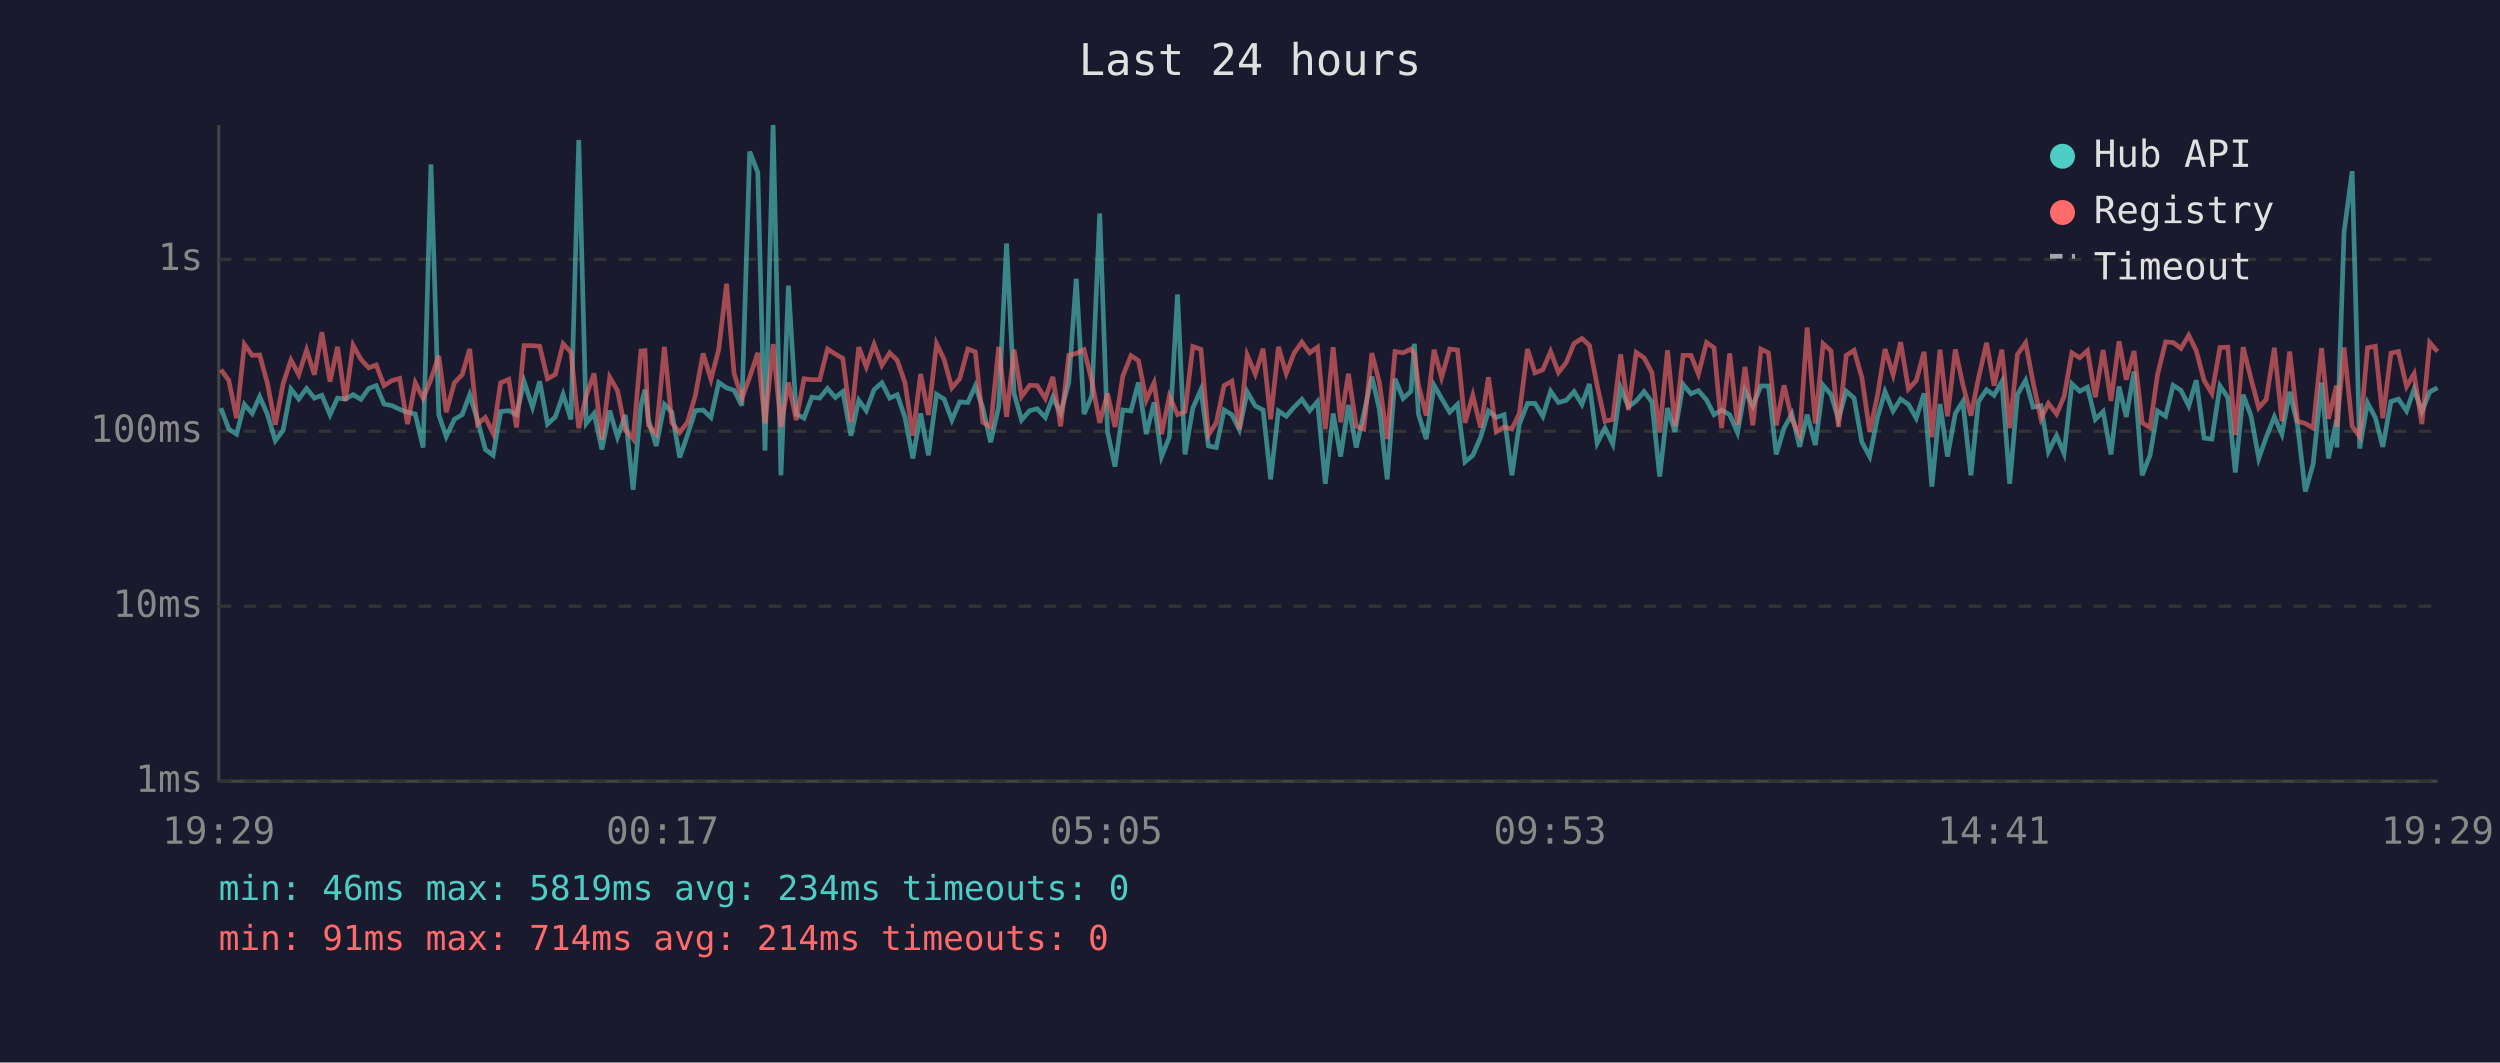
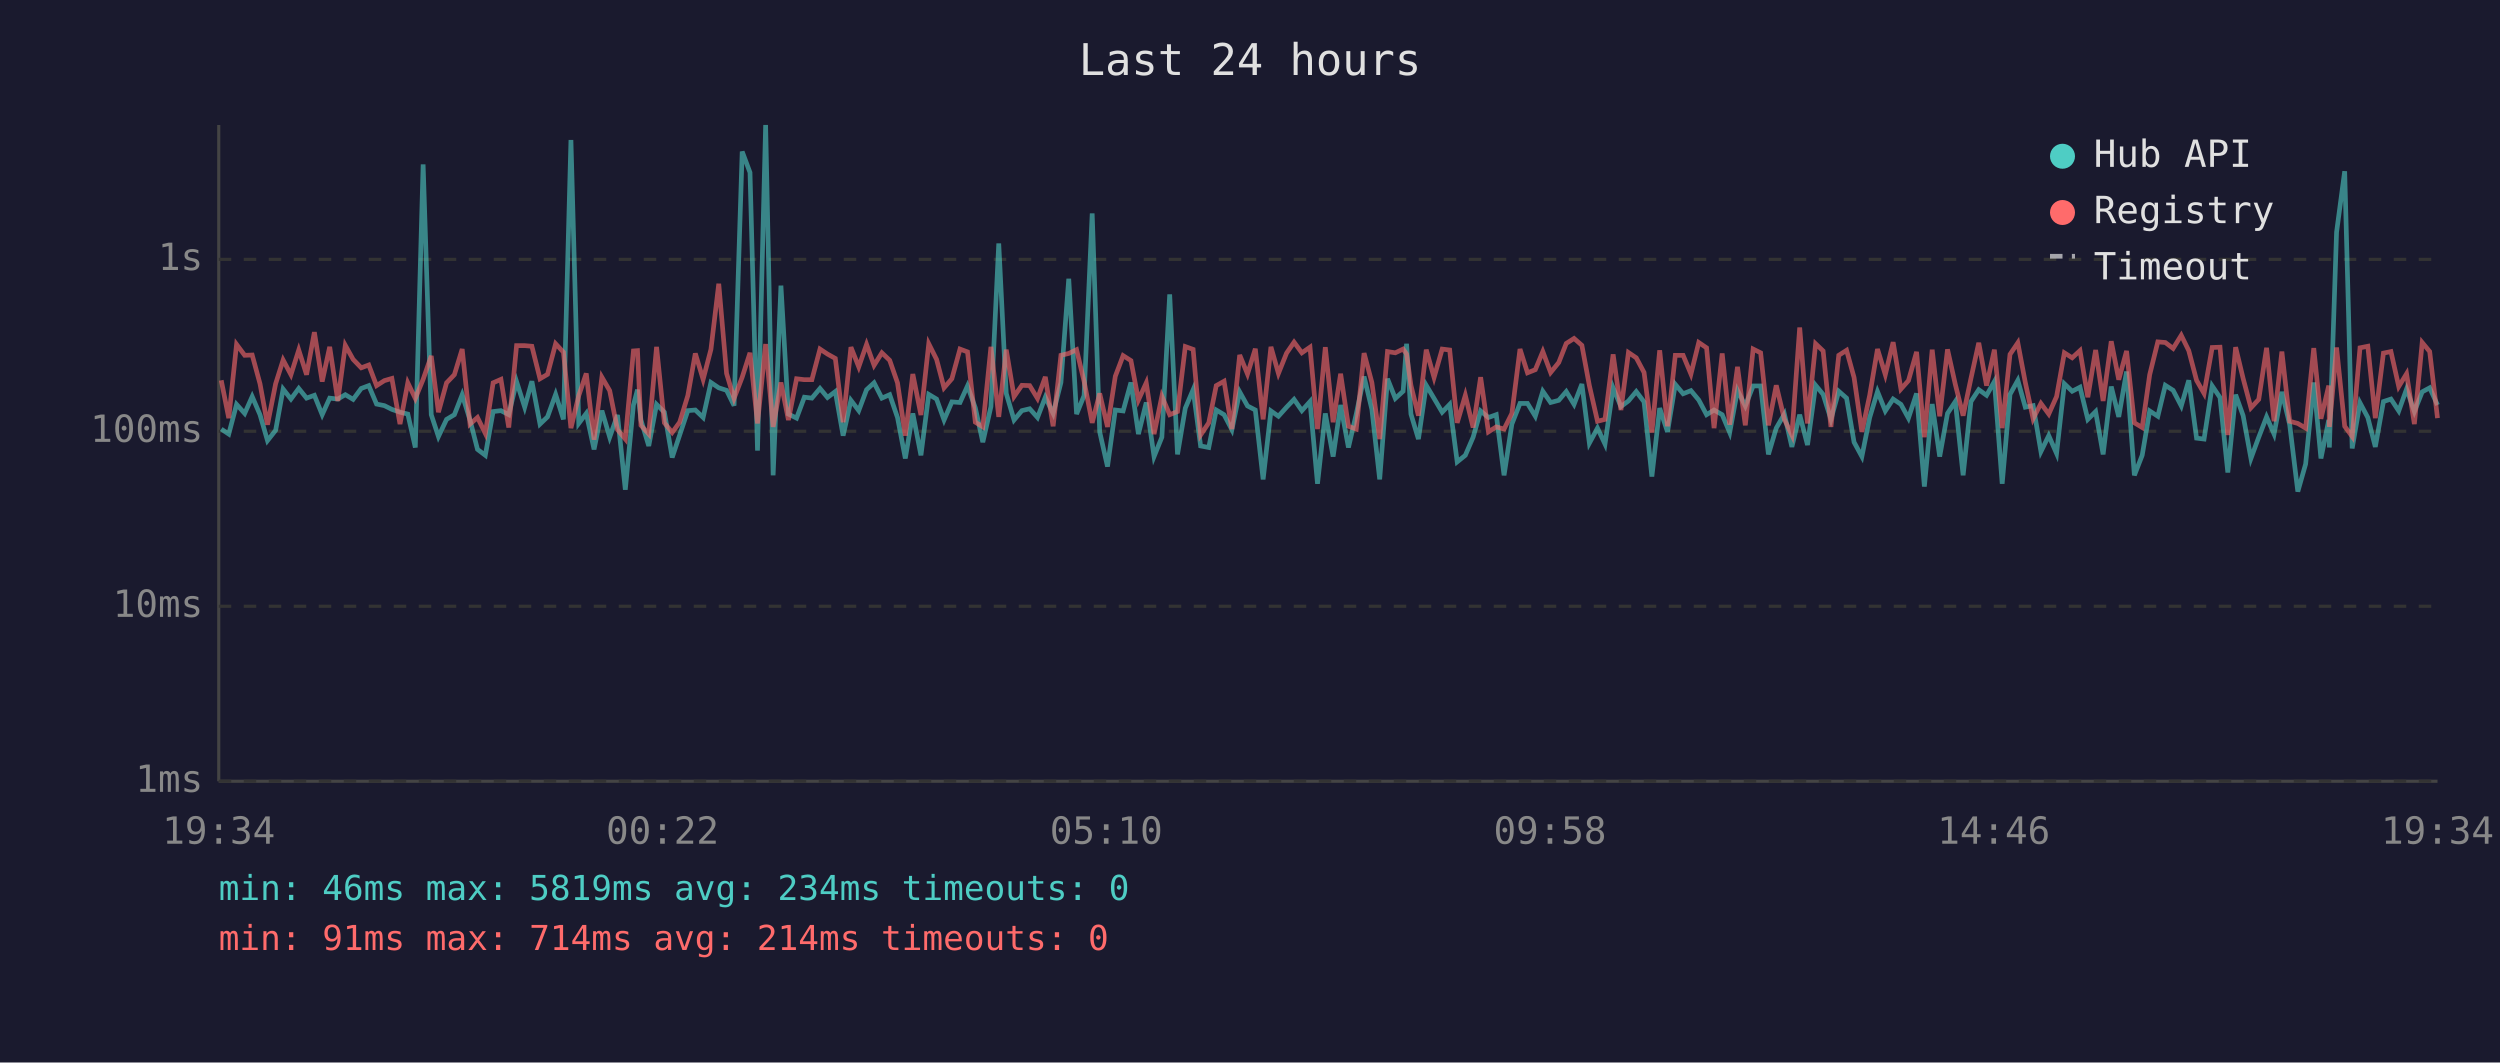
<svg xmlns="http://www.w3.org/2000/svg" viewBox="0 0 800 340" font-family="monospace" font-size="12">
  <rect width="800" height="340" fill="#1a1a2e" />
  <text x="400" y="24" fill="#e0e0e0" font-size="14" text-anchor="middle">Last 24 hours</text>
  <line x1="70" y1="40" x2="70" y2="250" stroke="#444" stroke-width="1" />
  <line x1="70" y1="250" x2="780" y2="250" stroke="#444" stroke-width="1" />
  <line x1="70" y1="250" x2="780" y2="250" stroke="#333" stroke-width="1" stroke-dasharray="4" />
  <text x="65" y="250" fill="#888" text-anchor="end" dominant-baseline="middle">1ms</text>
  <line x1="70" y1="194" x2="780" y2="194" stroke="#333" stroke-width="1" stroke-dasharray="4" />
  <text x="65" y="194" fill="#888" text-anchor="end" dominant-baseline="middle">10ms</text>
  <line x1="70" y1="138" x2="780" y2="138" stroke="#333" stroke-width="1" stroke-dasharray="4" />
  <text x="65" y="138" fill="#888" text-anchor="end" dominant-baseline="middle">100ms</text>
  <line x1="70" y1="83" x2="780" y2="83" stroke="#333" stroke-width="1" stroke-dasharray="4" />
  <text x="65" y="83" fill="#888" text-anchor="end" dominant-baseline="middle">1s</text>
-   <text x="70" y="270" fill="#888" text-anchor="middle">19:29</text>
-   <text x="212" y="270" fill="#888" text-anchor="middle">00:17</text>
-   <text x="354" y="270" fill="#888" text-anchor="middle">05:05</text>
-   <text x="496" y="270" fill="#888" text-anchor="middle">09:53</text>
-   <text x="638" y="270" fill="#888" text-anchor="middle">14:41</text>
-   <text x="780" y="270" fill="#888" text-anchor="middle">19:29</text>
-   <polyline points="70.7,130.6 73.2,137.3 75.7,138.9 78.2,129.4 80.7,132.3 83.1,126.9 85.6,132.7 88.1,141.0 90.6,137.7 93.1,124.5 95.6,127.7 98.1,124.3 100.6,127.4 103.0,126.5 105.6,132.7 108.0,127.4 110.5,127.7 113.0,126.3 115.5,127.8 118.0,124.3 120.4,123.4 122.9,129.3 125.4,129.8 127.9,131.0 130.4,131.9 132.9,132.5 135.4,143.2 137.9,52.6 140.4,132.7 142.8,139.7 145.4,134.2 147.9,132.7 150.3,126.3 152.8,134.4 155.3,143.8 157.8,145.7 160.2,131.7 162.8,131.4 165.3,132.7 167.7,122.1 170.4,130.3 172.7,122.0 175.2,135.7 177.7,133.4 180.2,126.2 182.7,134.2 185.2,44.8 187.6,135.5 190.1,132.3 192.6,143.8 195.1,131.4 197.6,139.9 200.1,132.8 202.6,156.7 205.1,129.6 206.4,124.7 207.5,134.4 210.0,142.7 212.6,129.4 215.0,131.9 217.5,146.4 220.0,139.2 222.5,131.4 225.0,131.2 227.5,133.6 230.0,122.4 232.5,124.1 234.9,124.9 237.4,129.8 239.9,48.5 242.5,55.2 244.8,144.2 247.4,40.0 249.9,152.1 252.3,91.4 254.8,132.5 257.3,133.8 259.8,127.1 262.3,127.4 264.8,124.3 267.3,127.2 269.7,125.3 272.3,139.4 274.8,128.1 277.2,131.4 279.7,124.7 282.2,122.5 284.7,127.4 287.1,126.3 289.6,133.6 292.1,146.7 294.6,132.3 297.1,145.7 299.7,126.2 302.1,127.7 304.6,134.4 307.1,128.6 309.7,128.8 312.1,123.5 314.5,130.5 317.0,141.5 319.6,130.1 322.1,77.9 324.5,125.9 326.9,134.4 329.5,131.4 331.9,130.8 334.5,133.6 336.9,127.1 339.4,132.3 342.0,122.4 344.4,89.2 346.9,132.5 349.4,126.6 351.9,68.3 354.4,138.2 356.8,149.3 359.3,131.2 361.9,131.5 364.3,122.4 366.8,138.9 369.3,128.8 371.7,146.1 374.2,139.9 376.8,94.2 379.2,145.4 381.7,130.6 384.3,124.7 386.7,142.7 389.2,143.2 391.7,131.2 394.2,132.7 396.6,137.5 399.1,125.4 401.7,129.9 404.2,131.2 406.6,153.4 409.1,131.5 411.6,133.2 414.1,130.3 416.6,127.8 419.1,131.4 421.6,128.5 424.1,154.8 426.6,132.3 429.0,146.1 431.5,129.6 434.0,143.2 436.4,132.5 439.0,120.5 441.4,131.0 443.9,153.4 446.4,121.2 449.0,127.5 451.5,125.2 452.6,110.0 453.9,132.5 456.4,140.5 458.9,123.3 461.3,127.5 463.9,131.9 466.4,129.4 468.8,147.8 471.3,145.7 473.8,139.9 476.3,131.5 478.8,133.6 481.3,132.7 483.8,152.1 486.2,135.7 488.8,129.1 491.2,129.1 493.7,133.2 496.2,125.2 498.7,128.8 501.2,128.1 503.7,125.3 506.2,129.4 508.6,122.9 511.1,141.8 513.6,137.0 516.1,142.1 518.6,124.1 521.1,130.1 523.6,128.3 526.1,125.3 528.6,128.6 531.1,152.5 533.6,130.6 536.0,138.2 538.6,123.0 541.1,126.0 543.5,125.0 546.1,128.0 548.5,132.7 550.9,131.2 553.5,132.7 556.0,138.4 558.4,124.9 560.9,129.9 563.5,123.5 565.9,123.5 568.4,145.4 570.9,137.0 573.4,132.5 575.9,143.0 578.3,132.7 580.9,142.4 583.4,123.3 585.9,126.2 588.3,134.2 590.8,125.2 593.3,127.4 595.8,141.5 598.3,146.1 600.8,133.6 603.2,125.3 605.8,131.5 608.2,127.7 610.7,129.4 613.2,133.8 615.7,125.9 618.2,155.7 620.8,129.3 623.2,146.1 625.7,132.3 628.1,128.5 630.7,152.1 633.1,128.5 635.7,124.7 638.1,126.5 640.6,122.1 643.1,154.8 645.6,126.2 648.2,121.7 650.6,130.3 653.1,129.8 655.5,144.5 658.1,139.4 660.5,145.1 663.0,122.8 665.5,125.2 668.0,123.9 670.5,134.2 673.0,131.7 675.5,145.4 678.1,123.7 680.4,133.4 682.9,118.9 685.5,152.1 688.0,145.7 690.4,131.5 693.0,133.2 695.4,123.3 697.9,124.9 700.4,129.9 702.8,121.7 705.3,140.2 707.8,140.5 710.4,123.5 712.9,127.2 715.3,151.2 717.8,126.3 720.3,133.0 722.8,146.7 725.2,139.9 727.8,133.4 730.2,138.9 732.7,125.4 735.2,135.9 737.7,157.3 740.2,148.5 742.9,122.4 745.1,146.7 747.7,134.4 747.8,143.2 750.1,74.3 752.7,54.8 755.1,143.5 757.6,128.9 760.1,133.6 762.5,143.0 765.1,128.5 767.5,127.7 770.1,131.5 772.5,124.5 775.0,131.7 777.5,125.4 780.0,124.1" fill="none" stroke="#4ecdc4" stroke-width="1.5" opacity="0.6" />
-   <polyline points="70.7,118.3 73.2,121.7 75.7,133.8 78.2,110.2 80.7,113.7 83.1,113.6 85.6,122.8 88.1,135.9 90.6,122.8 93.1,115.2 95.6,119.9 98.1,112.0 100.6,119.9 103.0,106.3 105.6,122.1 108.0,111.0 110.5,128.3 113.0,110.5 115.5,115.0 118.0,117.7 120.4,116.8 122.9,123.4 125.4,121.8 127.9,121.1 130.4,135.7 132.9,122.5 135.4,127.5 137.9,121.4 140.4,113.9 142.8,131.9 145.4,122.5 147.9,119.9 150.3,111.7 152.8,135.7 155.3,133.6 157.8,138.7 160.2,122.5 162.8,121.4 165.3,136.8 167.7,110.6 170.4,110.6 172.7,110.8 175.2,121.2 177.7,119.8 180.2,110.0 182.7,112.7 185.2,137.0 187.6,126.6 190.1,119.5 192.6,140.7 195.1,120.7 197.6,125.0 200.1,137.5 202.6,140.5 205.1,112.3 206.4,112.2 207.5,136.1 210.0,138.9 212.6,111.0 215.0,135.3 217.5,138.4 220.0,135.1 222.5,126.6 225.0,113.1 227.5,121.4 230.0,111.8 232.5,90.8 234.9,119.5 237.4,127.5 239.9,120.7 242.5,112.9 244.8,135.5 247.4,110.1 249.9,136.6 252.3,122.4 254.8,134.4 257.3,121.2 259.8,121.5 262.3,121.5 264.8,111.7 267.3,113.3 269.7,114.7 272.3,135.1 274.8,111.1 277.2,117.4 279.7,110.2 282.2,116.9 284.7,112.9 287.1,115.3 289.6,122.5 292.1,139.4 294.6,119.7 297.1,132.8 299.7,110.0 302.1,115.0 304.6,124.1 307.1,121.2 309.7,111.7 312.1,112.6 314.5,135.1 317.0,136.6 319.6,111.0 322.1,133.4 324.5,111.9 326.9,126.9 329.5,123.3 331.9,123.4 334.5,127.5 336.9,120.6 339.4,136.4 342.0,113.7 344.4,113.1 346.9,111.9 349.4,122.0 351.9,135.3 354.4,125.9 356.8,136.6 359.3,120.4 361.9,113.8 364.3,115.4 366.8,128.0 369.3,122.5 371.7,138.9 374.2,126.8 376.8,132.7 379.2,131.7 381.7,110.9 384.3,111.8 386.7,139.2 389.2,135.3 391.7,123.4 394.2,122.0 396.6,137.3 399.1,113.6 401.7,119.7 404.2,111.6 406.6,134.2 409.1,111.0 411.6,119.5 414.1,113.0 416.6,109.5 419.1,112.9 421.6,111.1 424.1,137.3 426.6,111.1 429.0,135.1 431.5,119.6 434.0,136.4 436.4,137.3 439.0,113.0 441.4,122.4 443.9,140.5 446.4,112.5 449.0,112.9 451.5,111.7 452.6,113.3 453.9,123.3 456.4,133.0 458.9,111.9 461.3,120.8 463.9,111.7 466.4,112.0 468.8,135.3 471.3,126.5 473.8,136.8 476.3,120.7 478.8,138.2 481.3,136.6 483.8,137.3 486.2,132.3 488.8,111.7 491.2,119.3 493.7,118.3 496.2,112.5 498.7,119.2 501.2,116.0 503.7,109.9 506.2,108.3 508.6,110.5 511.1,123.4 513.6,134.8 516.1,134.2 518.6,113.4 521.1,131.2 523.6,112.8 526.1,114.5 528.6,119.2 531.1,138.4 533.6,112.1 536.0,136.4 538.6,113.7 541.1,113.7 543.5,119.7 546.1,109.6 548.5,111.3 550.9,137.0 553.5,113.1 556.0,135.9 558.4,117.4 560.9,136.1 563.5,111.7 565.9,112.9 568.4,136.1 570.9,123.3 573.4,134.2 575.9,139.2 578.3,104.8 580.9,135.5 583.4,110.0 585.9,112.3 588.3,136.6 590.8,113.7 593.3,112.1 595.8,120.8 598.3,138.2 600.8,126.5 603.2,111.7 605.8,119.9 608.2,109.5 610.7,124.5 613.2,121.8 615.7,112.6 618.2,139.9 620.8,111.9 623.2,133.2 625.7,111.8 628.1,123.0 630.7,133.0 633.1,121.1 635.7,109.7 638.1,123.4 640.6,111.9 643.1,137.0 645.6,113.4 648.2,109.7 650.6,122.4 653.1,134.0 655.5,129.1 658.1,132.5 660.5,126.9 663.0,112.9 665.5,114.5 668.0,112.2 670.5,127.1 673.0,112.0 675.5,128.3 678.1,109.2 680.4,121.5 682.9,112.3 685.5,135.3 688.0,136.8 690.4,119.9 693.0,109.4 695.4,109.6 697.9,111.5 700.4,107.3 702.8,112.2 705.3,121.7 707.8,125.9 710.4,111.2 712.9,111.1 715.3,139.2 717.8,111.1 720.3,121.1 722.8,130.5 725.2,127.8 727.8,111.3 730.2,134.8 732.7,112.5 735.2,134.8 737.7,135.5 740.2,137.0 742.9,111.4 745.1,134.0 747.7,123.4 747.8,136.6 750.1,111.2 752.7,136.4 755.1,139.7 757.6,111.3 760.1,110.8 762.5,133.8 765.1,113.0 767.5,112.5 770.1,123.7 772.5,119.6 775.0,135.7 777.5,109.6 780.0,112.5" fill="none" stroke="#ff6b6b" stroke-width="1.5" opacity="0.6" />
+   <text x="70" y="270" fill="#888" text-anchor="middle">19:34</text>
+   <text x="212" y="270" fill="#888" text-anchor="middle">00:22</text>
+   <text x="354" y="270" fill="#888" text-anchor="middle">05:10</text>
+   <text x="496" y="270" fill="#888" text-anchor="middle">09:58</text>
+   <text x="638" y="270" fill="#888" text-anchor="middle">14:46</text>
+   <text x="780" y="270" fill="#888" text-anchor="middle">19:34</text>
+   <polyline points="70.8,137.3 73.2,138.9 75.7,129.4 78.3,132.3 80.7,126.9 83.2,132.7 85.6,141.0 88.2,137.7 90.6,124.5 93.1,127.7 95.6,124.3 98.1,127.4 100.6,126.5 103.1,132.7 105.5,127.4 108.1,127.7 110.5,126.3 113.0,127.8 115.6,124.3 118.0,123.4 120.5,129.3 123.0,129.8 125.4,131.0 128.0,131.9 130.5,132.5 132.9,143.2 135.4,52.6 138.0,132.7 140.3,139.7 142.9,134.2 145.4,132.7 147.9,126.3 150.4,134.4 152.8,143.8 155.3,145.7 157.8,131.7 160.3,131.4 162.8,132.7 165.3,122.1 167.9,130.3 170.2,122.0 172.8,135.7 175.2,133.4 177.8,126.2 180.3,134.2 182.7,44.8 185.2,135.5 187.6,132.3 190.1,143.8 192.6,131.4 195.1,139.9 197.6,132.8 200.1,156.7 202.7,129.6 204.0,124.7 205.1,134.4 207.6,142.7 210.1,129.4 212.6,131.9 215.1,146.4 217.5,139.2 220.1,131.4 222.5,131.2 225.0,133.6 227.5,122.4 230.0,124.1 232.5,124.9 234.9,129.8 237.5,48.5 240.0,55.2 242.4,144.2 245.0,40.0 247.4,152.1 249.9,91.4 252.3,132.5 254.9,133.8 257.4,127.1 259.8,127.4 262.4,124.3 264.8,127.2 267.3,125.3 269.8,139.4 272.3,128.1 274.8,131.4 277.3,124.7 279.7,122.5 282.2,127.4 284.7,126.3 287.2,133.6 289.7,146.7 292.1,132.3 294.7,145.7 297.2,126.2 299.7,127.7 302.1,134.4 304.6,128.6 307.2,128.8 309.6,123.5 312.1,130.5 314.5,141.5 317.1,130.1 319.6,77.9 322.0,125.9 324.5,134.4 327.0,131.4 329.5,130.8 332.0,133.6 334.5,127.1 337.0,132.3 339.5,122.4 342.0,89.2 344.5,132.5 346.9,126.6 349.5,68.3 351.9,138.2 354.4,149.3 356.9,131.2 359.4,131.5 361.9,122.4 364.3,138.9 366.8,128.8 369.3,146.1 371.8,139.9 374.3,94.2 376.8,145.4 379.3,130.6 381.8,124.7 384.2,142.7 386.8,143.2 389.2,131.2 391.7,132.7 394.2,137.5 396.7,125.4 399.2,129.9 401.7,131.2 404.2,153.4 406.7,131.5 409.1,133.2 411.7,130.3 414.1,127.8 416.6,131.4 419.2,128.5 421.6,154.8 424.1,132.3 426.6,146.1 429.0,129.6 431.5,143.2 434.0,132.5 436.5,120.5 439.0,131.0 441.5,153.4 444.0,121.2 446.5,127.5 449.0,125.2 450.1,110.0 451.5,132.5 453.9,140.5 456.4,123.3 458.9,127.5 461.5,131.9 463.9,129.4 466.3,147.8 468.9,145.7 471.4,139.9 473.8,131.5 476.3,133.6 478.8,132.7 481.3,152.1 483.8,135.7 486.4,129.1 488.8,129.1 491.3,133.2 493.7,125.2 496.2,128.8 498.8,128.1 501.2,125.3 503.7,129.4 506.2,122.9 508.6,141.8 511.2,137.0 513.6,142.1 516.2,124.1 518.7,130.1 521.1,128.3 523.6,125.3 526.1,128.6 528.6,152.5 531.1,130.6 533.6,138.2 536.1,123.0 538.6,126.0 541.1,125.0 543.6,128.0 546.1,132.7 548.5,131.2 551.1,132.7 553.5,138.4 556.0,124.9 558.5,129.9 561.0,123.5 563.4,123.5 565.9,145.4 568.4,137.0 571.0,132.5 573.4,143.0 575.9,132.7 578.4,142.4 581.0,123.3 583.4,126.2 585.9,134.2 588.4,125.2 590.9,127.4 593.3,141.5 595.8,146.1 598.3,133.6 600.8,125.3 603.3,131.5 605.8,127.7 608.3,129.4 610.7,133.8 613.3,125.9 615.8,155.7 618.3,129.3 620.7,146.1 623.2,132.3 625.7,128.5 628.2,152.1 630.7,128.5 633.2,124.7 635.7,126.5 638.2,122.1 640.7,154.8 643.2,126.2 645.7,121.7 648.1,130.3 650.6,129.8 653.1,144.5 655.6,139.4 658.1,145.1 660.6,122.8 663.1,125.2 665.6,123.9 668.1,134.2 670.6,131.7 673.0,145.4 675.6,123.7 678.0,133.4 680.5,118.9 683.0,152.1 685.5,145.7 687.9,131.5 690.5,133.2 692.9,123.3 695.4,124.9 698.0,129.9 700.4,121.7 702.9,140.2 705.3,140.5 707.9,123.5 710.4,127.2 712.9,151.2 715.4,126.3 717.8,133.0 720.3,146.7 722.8,139.9 725.3,133.4 727.7,138.9 730.2,125.4 732.7,135.9 735.3,157.3 737.8,148.5 740.4,122.4 742.7,146.7 745.2,134.4 745.4,143.2 747.7,74.3 750.3,54.8 752.7,143.5 755.2,128.9 757.7,133.6 760.1,143.0 762.7,128.5 765.1,127.7 767.6,131.5 770.1,124.5 772.6,131.7 775.1,125.4 777.5,124.1 780.0,129.6" fill="none" stroke="#4ecdc4" stroke-width="1.5" opacity="0.6" />
+   <polyline points="70.8,121.7 73.2,133.8 75.7,110.2 78.3,113.7 80.7,113.6 83.2,122.8 85.6,135.9 88.2,122.8 90.6,115.2 93.1,119.9 95.6,112.0 98.1,119.9 100.6,106.3 103.1,122.1 105.5,111.0 108.1,128.3 110.5,110.5 113.0,115.0 115.6,117.7 118.0,116.8 120.5,123.4 123.0,121.8 125.4,121.1 128.0,135.7 130.5,122.5 132.9,127.5 135.4,121.4 138.0,113.9 140.3,131.9 142.9,122.5 145.4,119.9 147.9,111.7 150.4,135.7 152.8,133.6 155.3,138.7 157.8,122.5 160.3,121.4 162.8,136.8 165.3,110.6 167.9,110.6 170.2,110.8 172.8,121.2 175.2,119.8 177.8,110.0 180.3,112.7 182.7,137.0 185.2,126.6 187.6,119.5 190.1,140.7 192.6,120.7 195.1,125.0 197.6,137.5 200.1,140.5 202.7,112.3 204.0,112.2 205.1,136.1 207.6,138.9 210.1,111.0 212.6,135.3 215.1,138.4 217.5,135.1 220.1,126.6 222.5,113.1 225.0,121.4 227.5,111.8 230.0,90.8 232.5,119.5 234.9,127.5 237.5,120.7 240.0,112.9 242.4,135.5 245.0,110.1 247.4,136.6 249.9,122.4 252.3,134.4 254.9,121.2 257.4,121.5 259.8,121.5 262.4,111.7 264.8,113.3 267.3,114.7 269.8,135.1 272.3,111.1 274.8,117.4 277.3,110.2 279.7,116.9 282.2,112.9 284.7,115.3 287.2,122.5 289.7,139.4 292.1,119.7 294.7,132.8 297.2,110.0 299.7,115.0 302.1,124.1 304.6,121.2 307.2,111.7 309.6,112.6 312.1,135.1 314.5,136.6 317.1,111.0 319.6,133.4 322.0,111.9 324.5,126.9 327.0,123.3 329.5,123.4 332.0,127.5 334.5,120.6 337.0,136.4 339.5,113.7 342.0,113.1 344.5,111.9 346.9,122.0 349.5,135.3 351.9,125.9 354.4,136.6 356.9,120.4 359.4,113.8 361.9,115.4 364.3,128.0 366.8,122.5 369.3,138.9 371.8,126.8 374.3,132.7 376.8,131.7 379.3,110.9 381.8,111.8 384.2,139.2 386.8,135.3 389.2,123.4 391.7,122.0 394.2,137.3 396.7,113.6 399.2,119.7 401.7,111.6 404.2,134.2 406.7,111.0 409.1,119.5 411.7,113.0 414.1,109.5 416.6,112.9 419.2,111.1 421.6,137.3 424.1,111.1 426.6,135.1 429.0,119.6 431.5,136.4 434.0,137.3 436.5,113.0 439.0,122.4 441.5,140.5 444.0,112.5 446.5,112.9 449.0,111.7 450.1,113.3 451.5,123.3 453.9,133.0 456.4,111.9 458.9,120.8 461.5,111.7 463.9,112.0 466.3,135.3 468.9,126.5 471.4,136.8 473.8,120.7 476.3,138.2 478.8,136.6 481.3,137.3 483.8,132.3 486.4,111.7 488.8,119.3 491.3,118.3 493.7,112.5 496.2,119.2 498.8,116.0 501.2,109.9 503.7,108.3 506.2,110.5 508.6,123.4 511.2,134.8 513.6,134.2 516.2,113.4 518.7,131.2 521.1,112.8 523.6,114.5 526.1,119.2 528.6,138.4 531.1,112.1 533.6,136.4 536.1,113.7 538.6,113.7 541.1,119.7 543.6,109.6 546.1,111.3 548.5,137.0 551.1,113.1 553.5,135.9 556.0,117.4 558.5,136.1 561.0,111.7 563.4,112.9 565.9,136.1 568.4,123.3 571.0,134.2 573.4,139.2 575.9,104.8 578.4,135.5 581.0,110.0 583.4,112.3 585.9,136.6 588.4,113.7 590.9,112.1 593.3,120.8 595.8,138.2 598.3,126.5 600.8,111.7 603.3,119.9 605.8,109.5 608.3,124.5 610.7,121.8 613.3,112.6 615.8,139.9 618.3,111.9 620.7,133.2 623.2,111.8 625.7,123.0 628.2,133.0 630.7,121.1 633.2,109.7 635.7,123.4 638.2,111.9 640.7,137.0 643.2,113.4 645.7,109.7 648.1,122.4 650.6,134.0 653.1,129.1 655.6,132.5 658.1,126.9 660.6,112.9 663.1,114.5 665.6,112.2 668.1,127.1 670.6,112.0 673.0,128.3 675.6,109.2 678.0,121.5 680.5,112.3 683.0,135.3 685.5,136.8 687.9,119.9 690.5,109.4 692.9,109.6 695.4,111.5 698.0,107.3 700.4,112.2 702.9,121.7 705.3,125.9 707.9,111.2 710.4,111.1 712.9,139.2 715.4,111.1 717.8,121.1 720.3,130.5 722.8,127.8 725.3,111.3 727.7,134.8 730.2,112.5 732.7,134.8 735.3,135.5 737.8,137.0 740.4,111.4 742.7,134.0 745.2,123.4 745.4,136.6 747.7,111.2 750.3,136.4 752.7,139.7 755.2,111.3 757.7,110.8 760.1,133.8 762.7,113.0 765.1,112.5 767.6,123.7 770.1,119.6 772.6,135.7 775.1,109.6 777.5,112.5 780.0,133.8" fill="none" stroke="#ff6b6b" stroke-width="1.5" opacity="0.6" />
  <circle cx="660" cy="50" r="4" fill="#4ecdc4" />
  <text x="670" y="50" fill="#e0e0e0" dominant-baseline="middle">Hub API</text>
  <circle cx="660" cy="68" r="4" fill="#ff6b6b" />
  <text x="670" y="68" fill="#e0e0e0" dominant-baseline="middle">Registry</text>
  <line x1="656" y1="82" x2="664" y2="82" stroke="#e0e0e0" stroke-width="1.5" stroke-dasharray="4,3" opacity="0.7" />
  <text x="670" y="86" fill="#e0e0e0" dominant-baseline="middle">Timeout</text>
  <text x="70" y="288" fill="#4ecdc4" font-size="11">min: 46ms  max: 5819ms  avg: 234ms  timeouts: 0</text>
  <text x="70" y="304" fill="#ff6b6b" font-size="11">min: 91ms  max: 714ms  avg: 214ms  timeouts: 0</text>
</svg>
